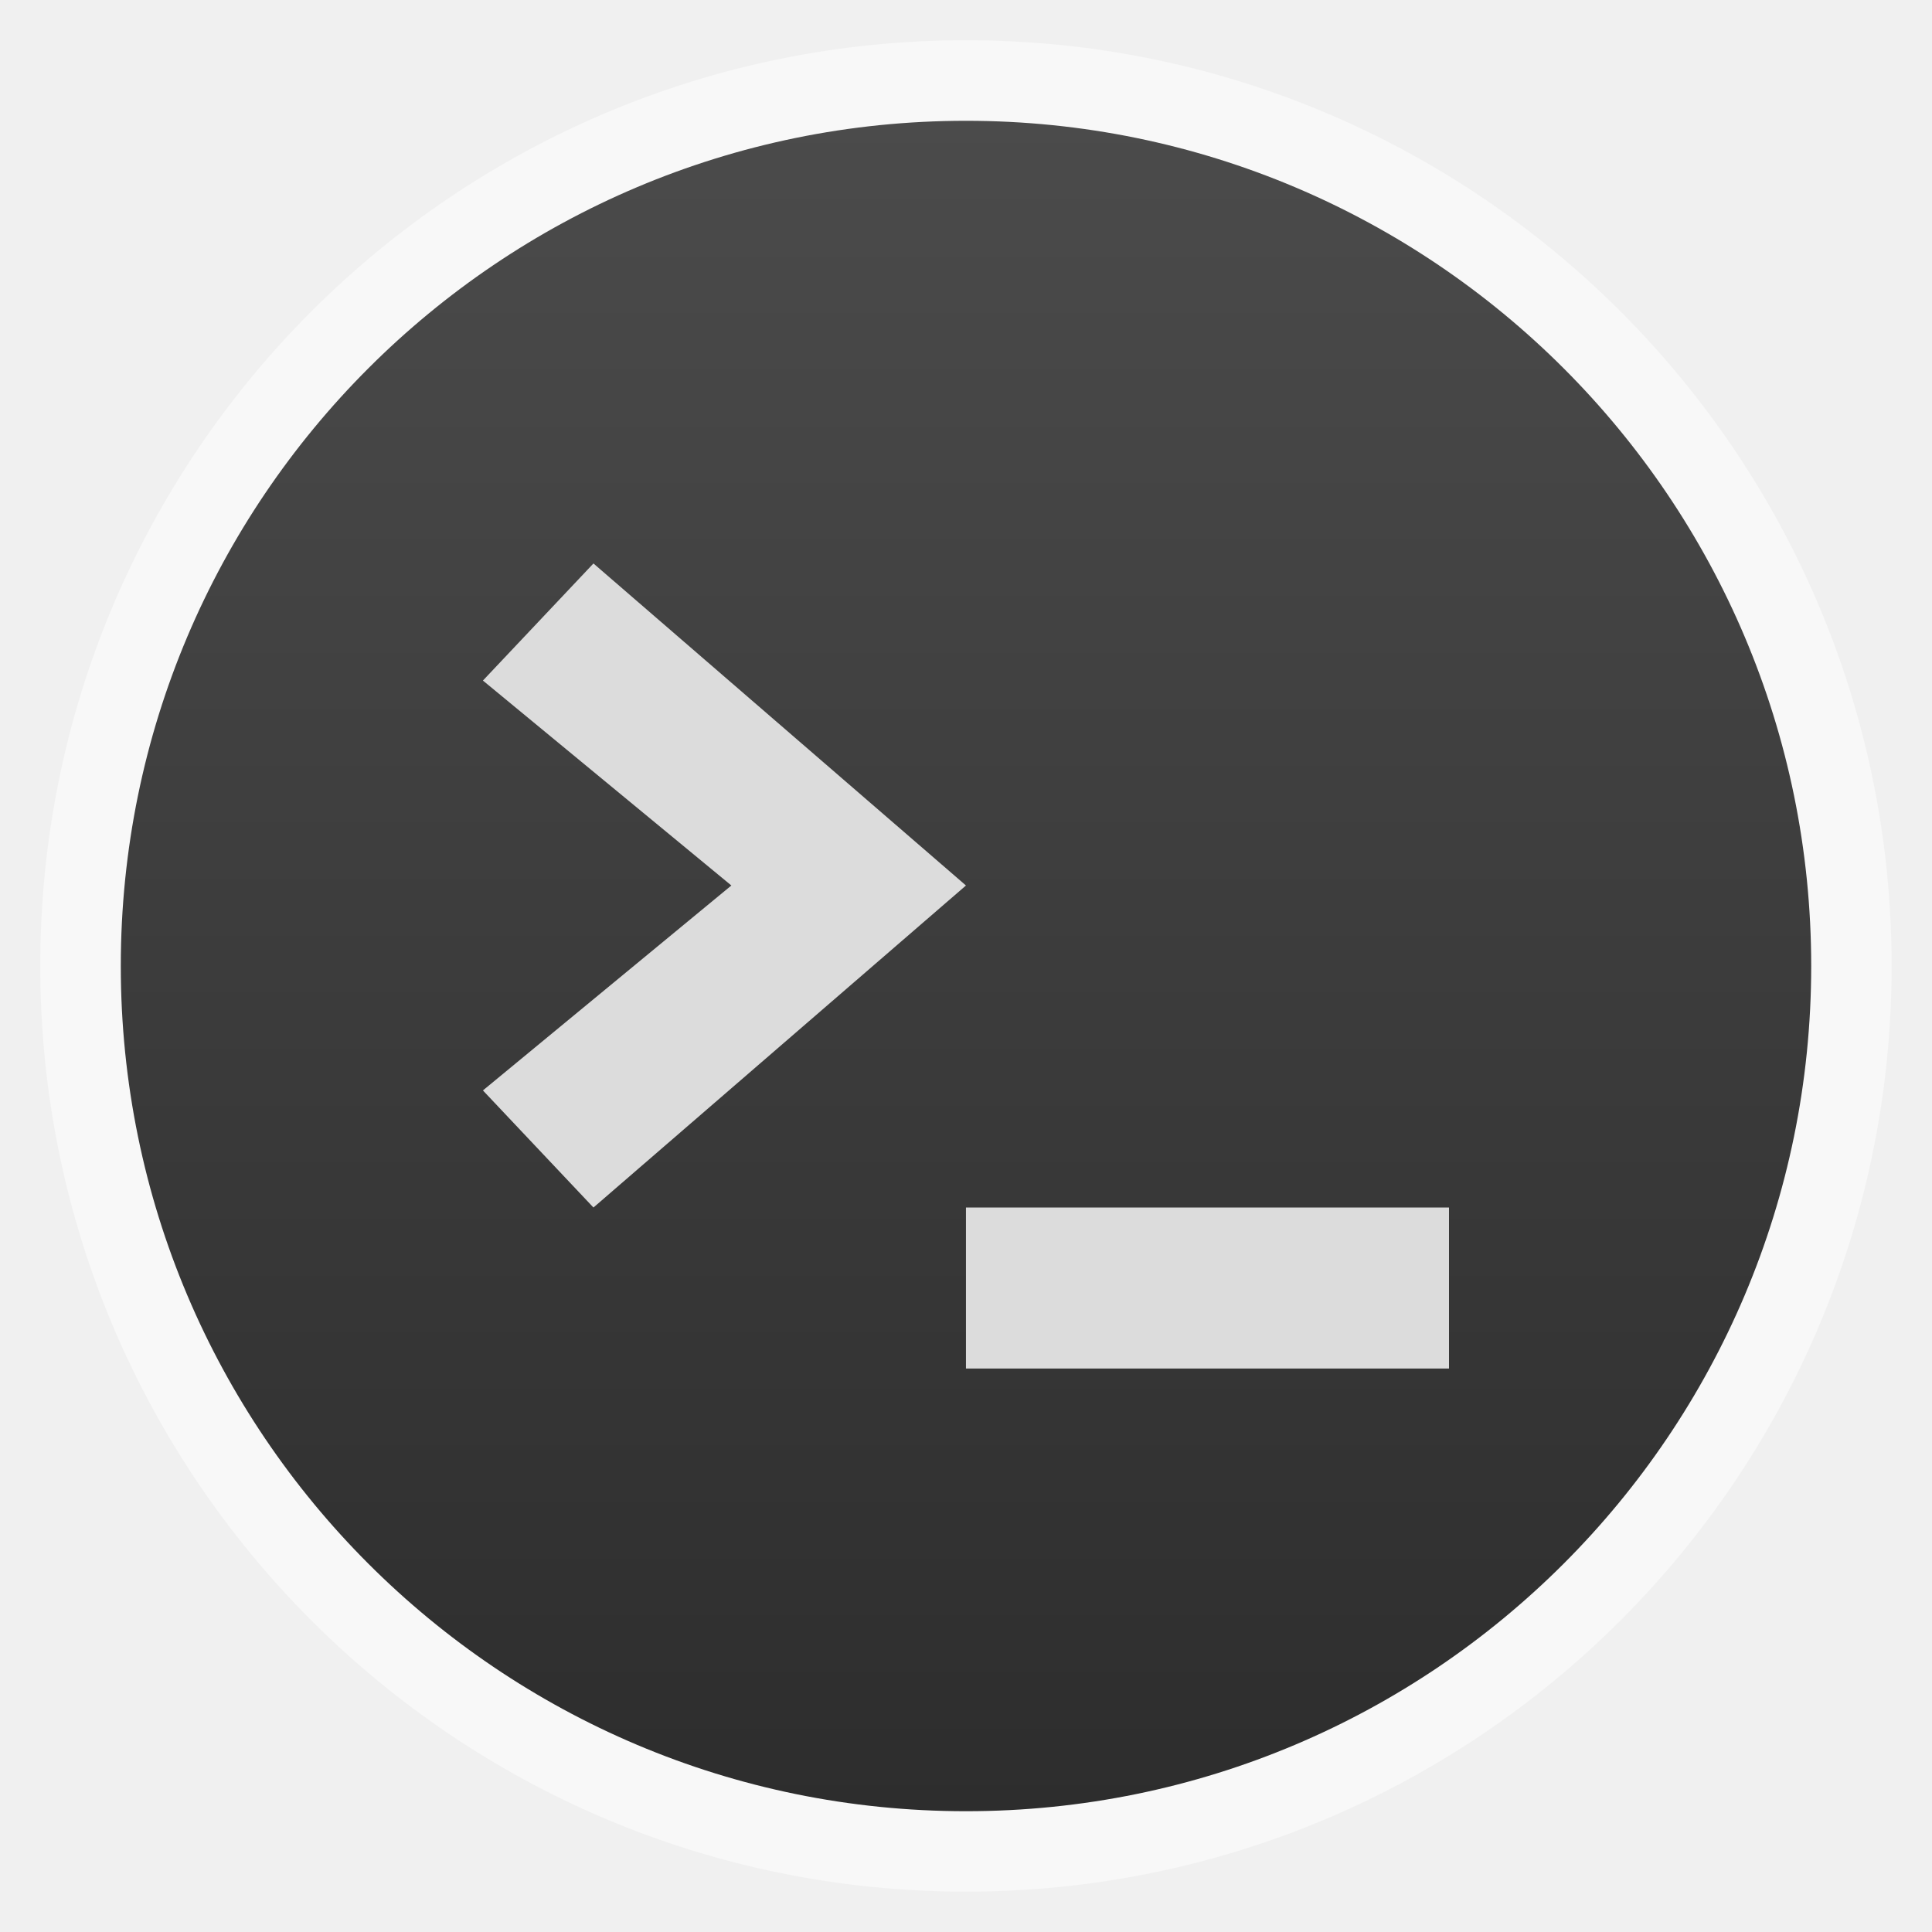
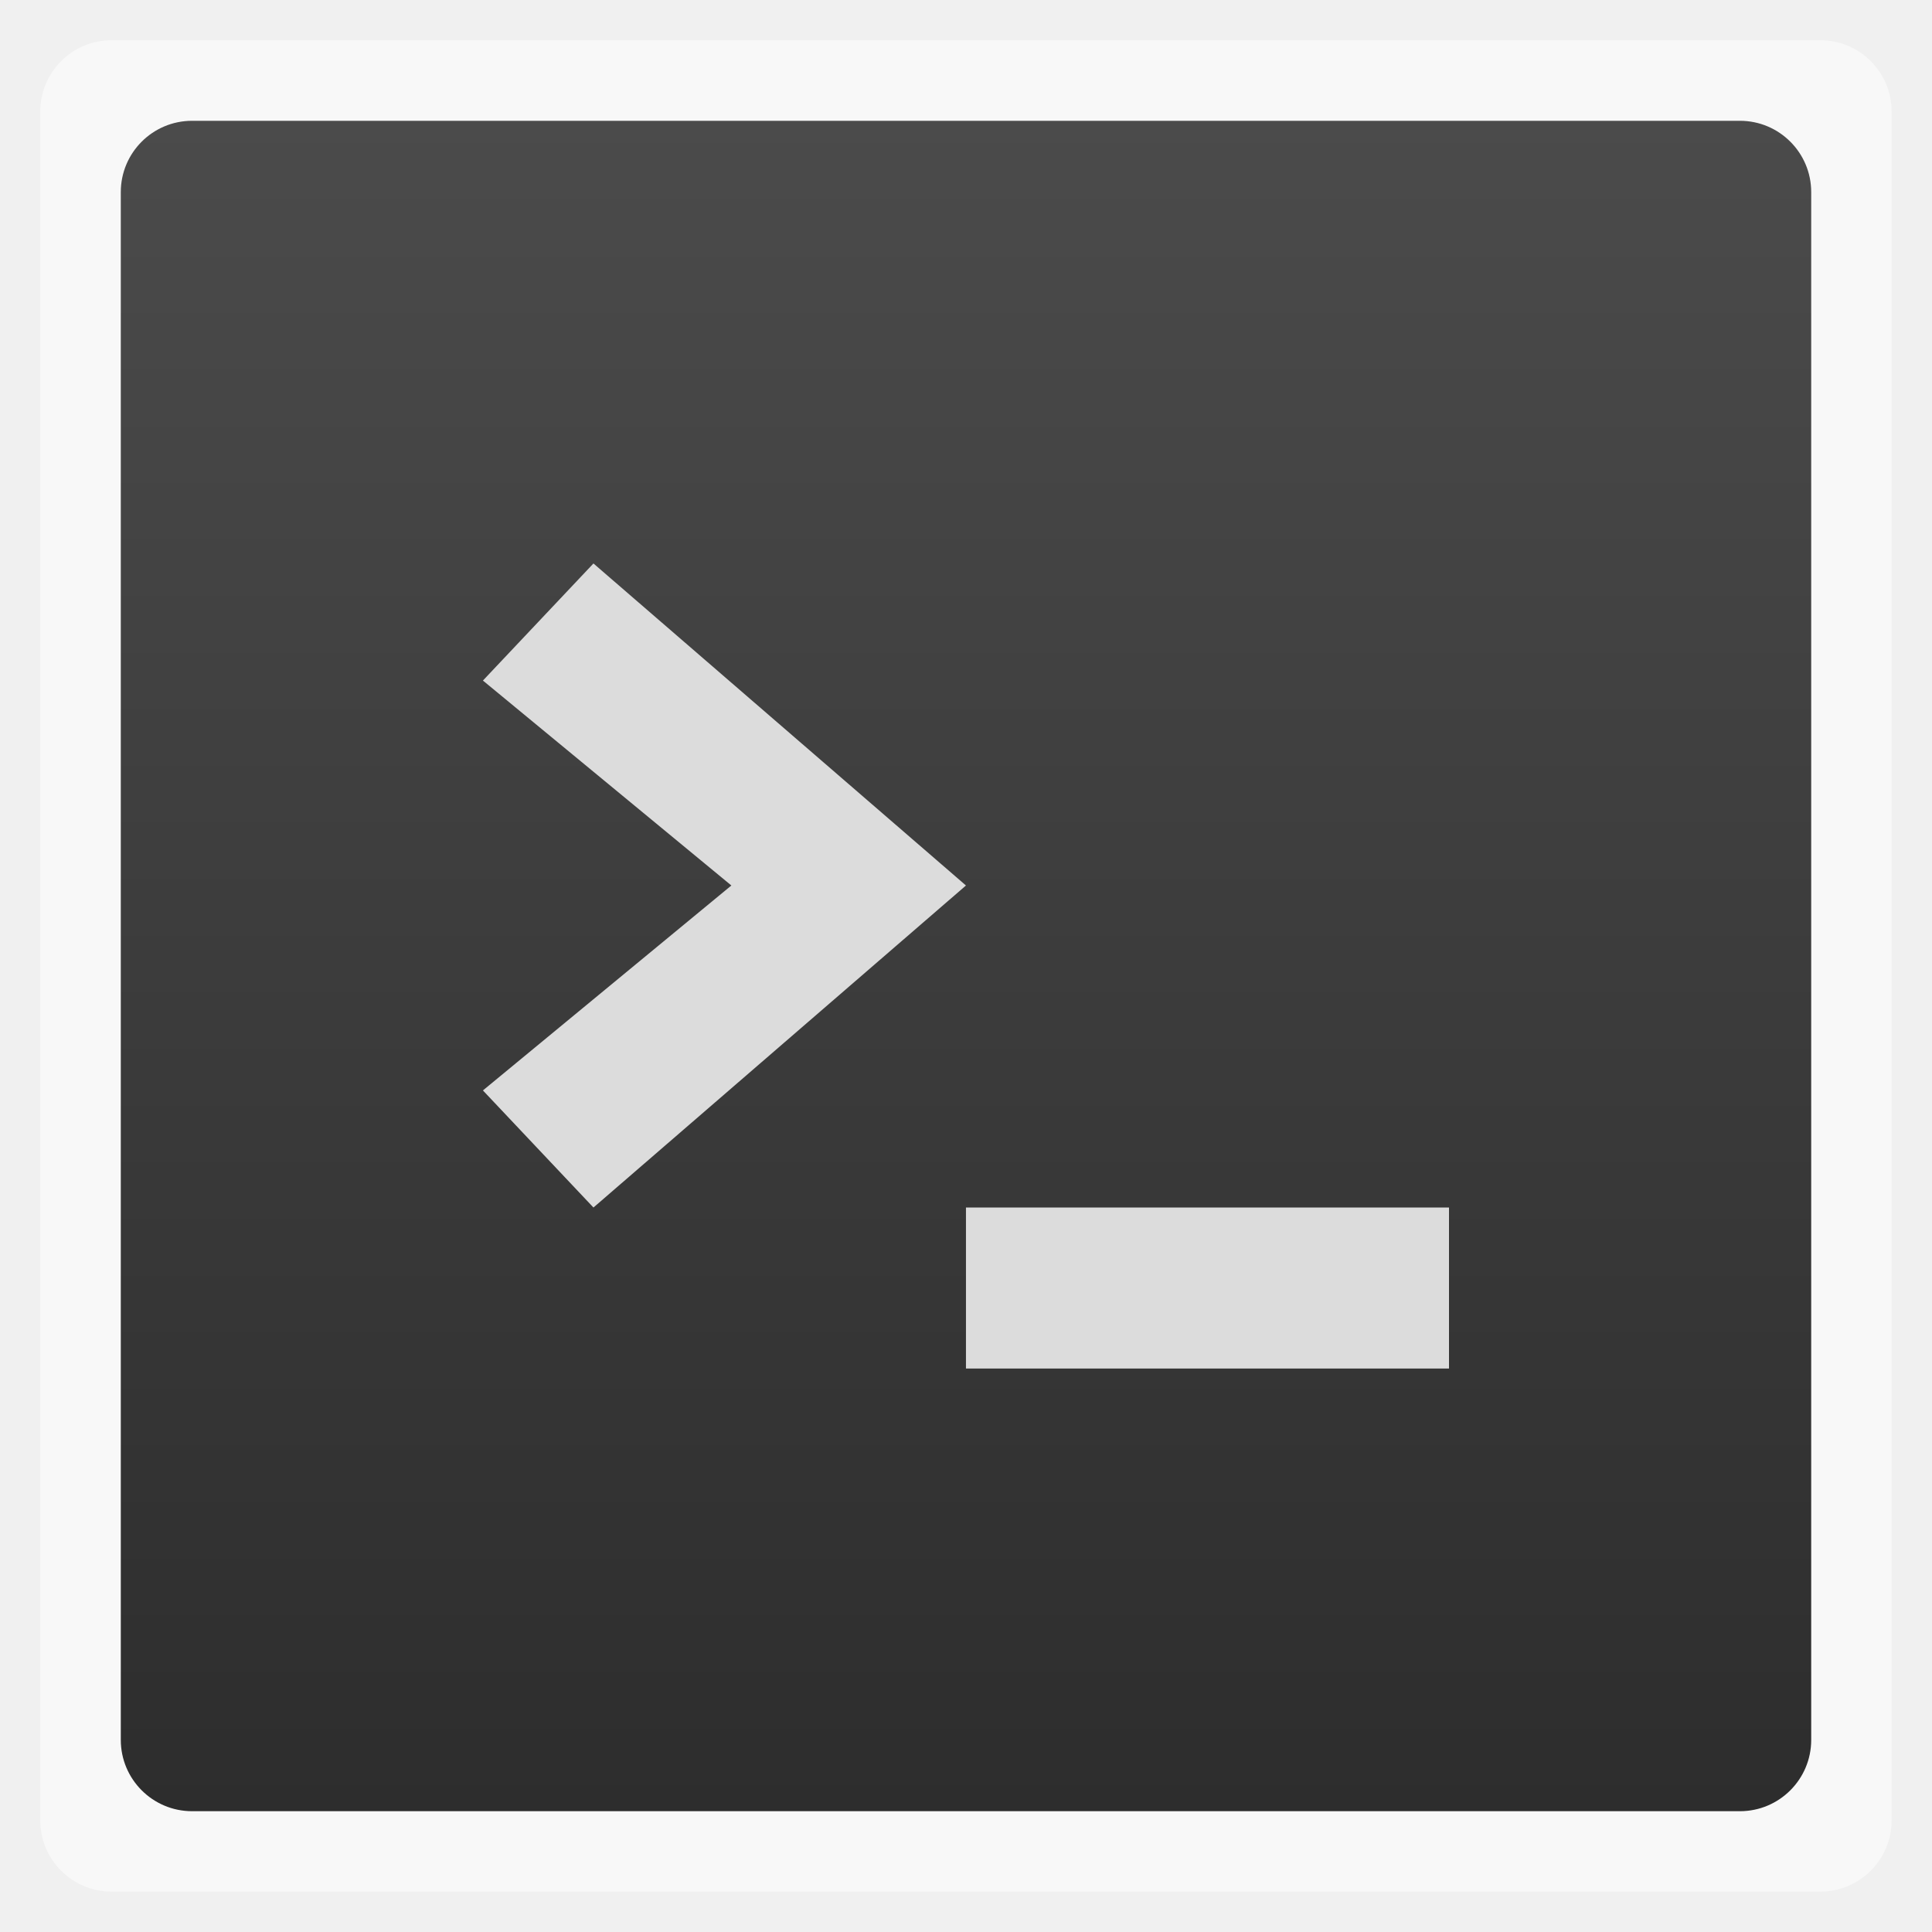
<svg xmlns="http://www.w3.org/2000/svg" xmlns:xlink="http://www.w3.org/1999/xlink" width="48" viewBox="0 0 13.547 13.547" height="48">
  <defs>
    <linearGradient id="linearGradient4460">
      <stop offset="0" style="stop-color:#2d2d2d" />
      <stop offset="1" style="stop-color:#4b4b4b" />
    </linearGradient>
    <linearGradient gradientTransform="matrix(1.10528 0 0 1.10528 -134.2825 -295.7705)" xlink:href="#linearGradient4460" id="linearGradient3005" y1="279.096" y2="268.33" gradientUnits="userSpaceOnUse" x2="0" />
  </defs>
  <g style="fill-rule:evenodd">
-     <rect width="12.982" x=".282" y=".282" rx="6.491" height="12.982" style="opacity:.5;fill:#fff" />
-     <rect width="11.853" x=".847" y=".847" rx="5.926" height="11.853" style="fill:url(#linearGradient3005)" />
+     <rect width="12.982" x=".282" y=".282" rx="0.5" height="12.982" style="opacity:.5;fill:#fff" />
+     <rect width="11.853" x=".847" y=".847" rx="0.5" height="11.853" style="fill:url(#linearGradient3005)" />
  </g>
  <g style="fill:#dcdcdc" transform="translate(.28222)">
    <path d="M 9.878,9.596 V 8.467 H 6.491 V 9.596 h 3.387 z" />
    <path d="M 3.879,8.467 3.104,7.646 4.846,6.209 3.104,4.772 3.879,3.951 6.491,6.209 3.879,8.467 z" />
  </g>
</svg>
